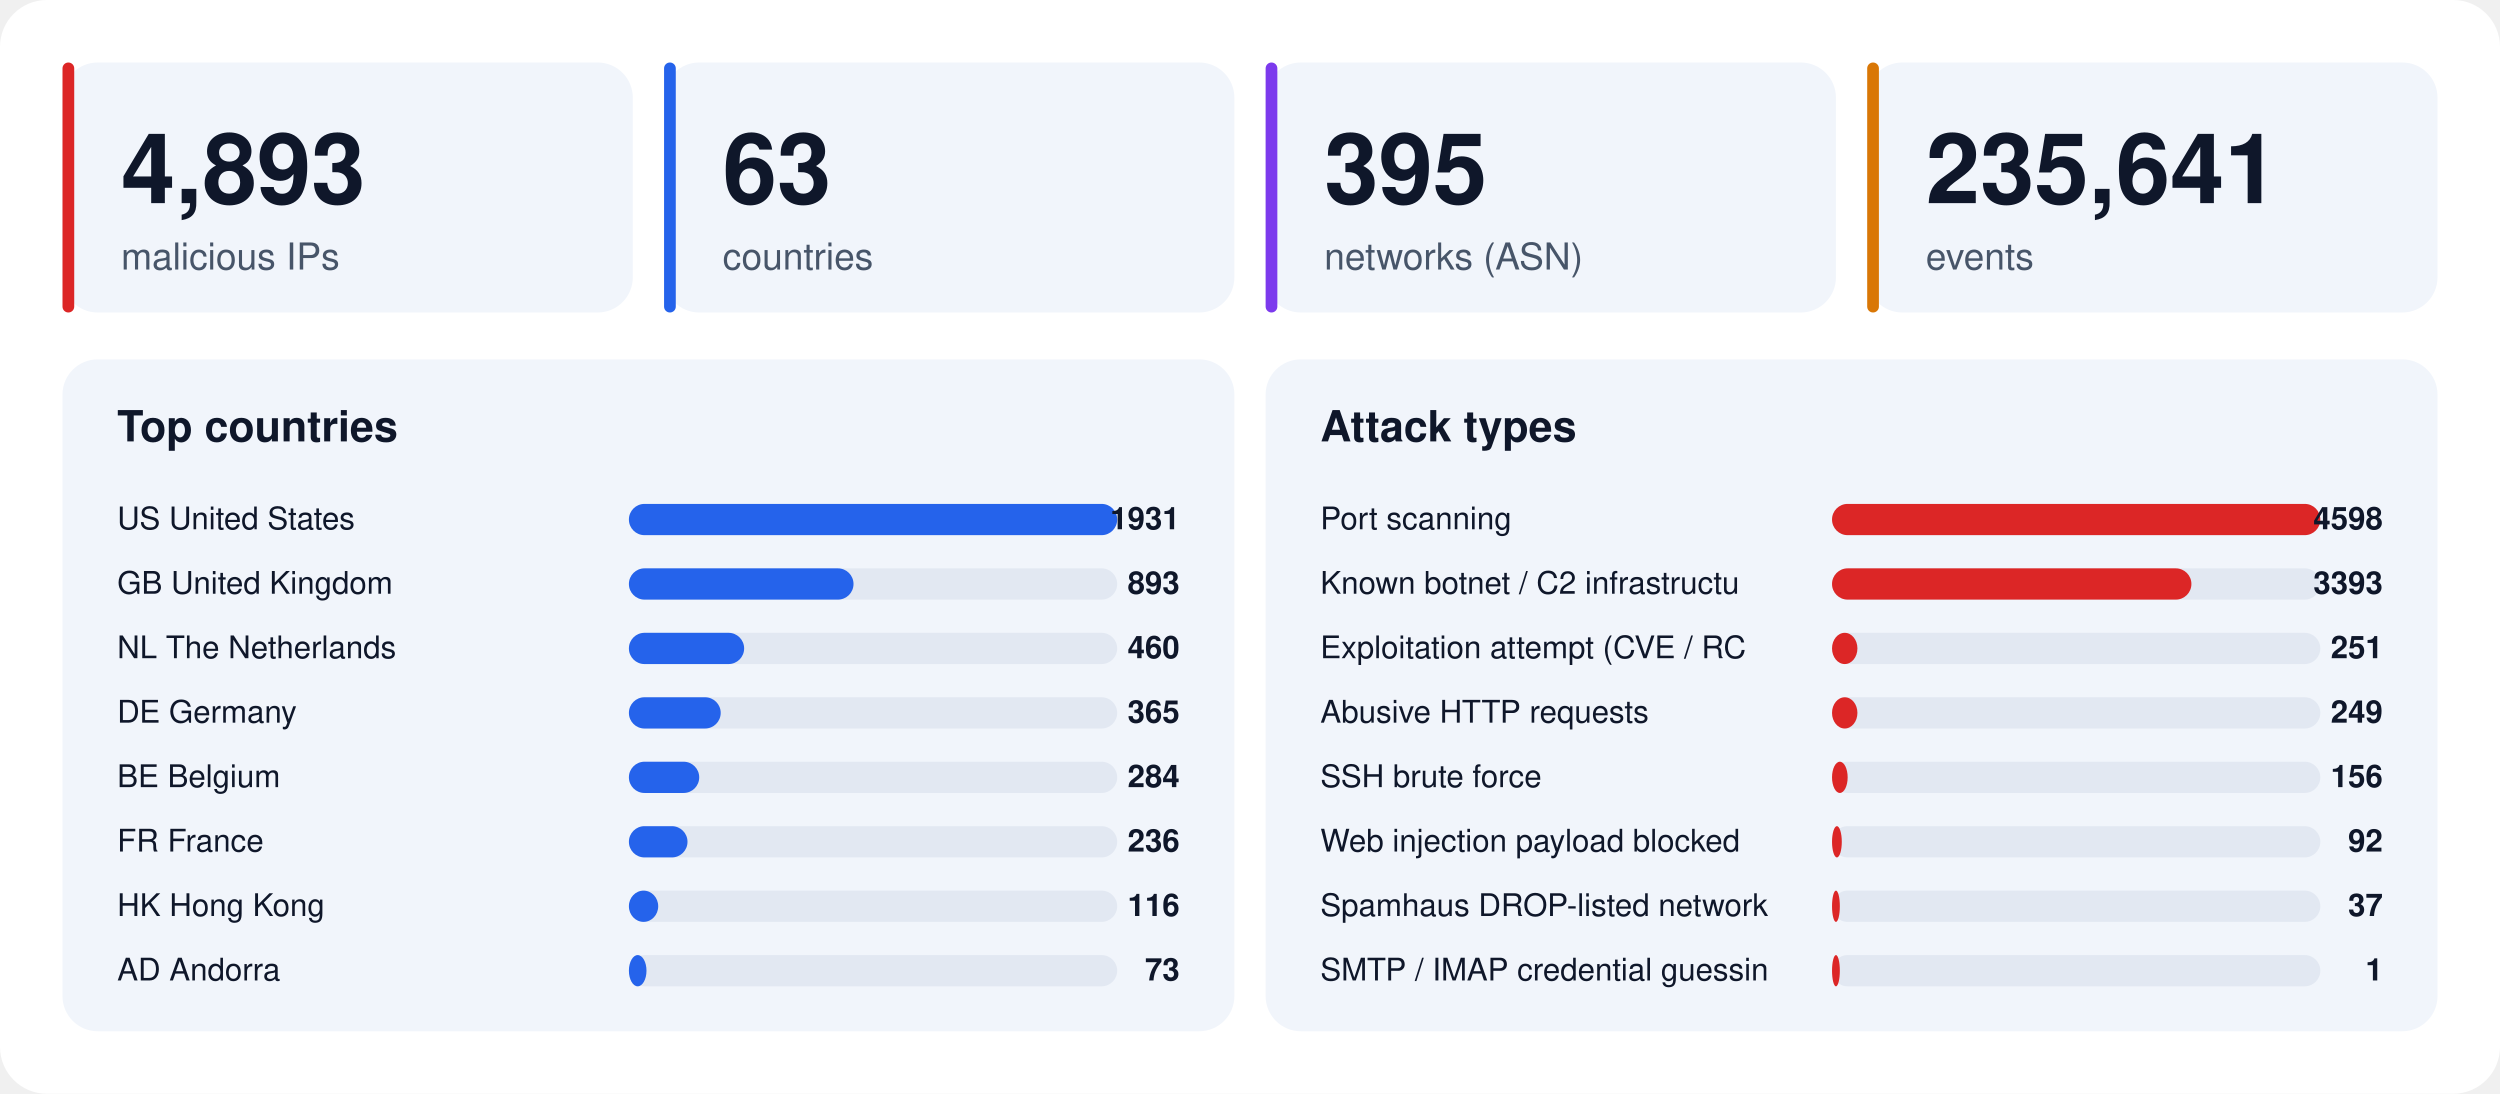
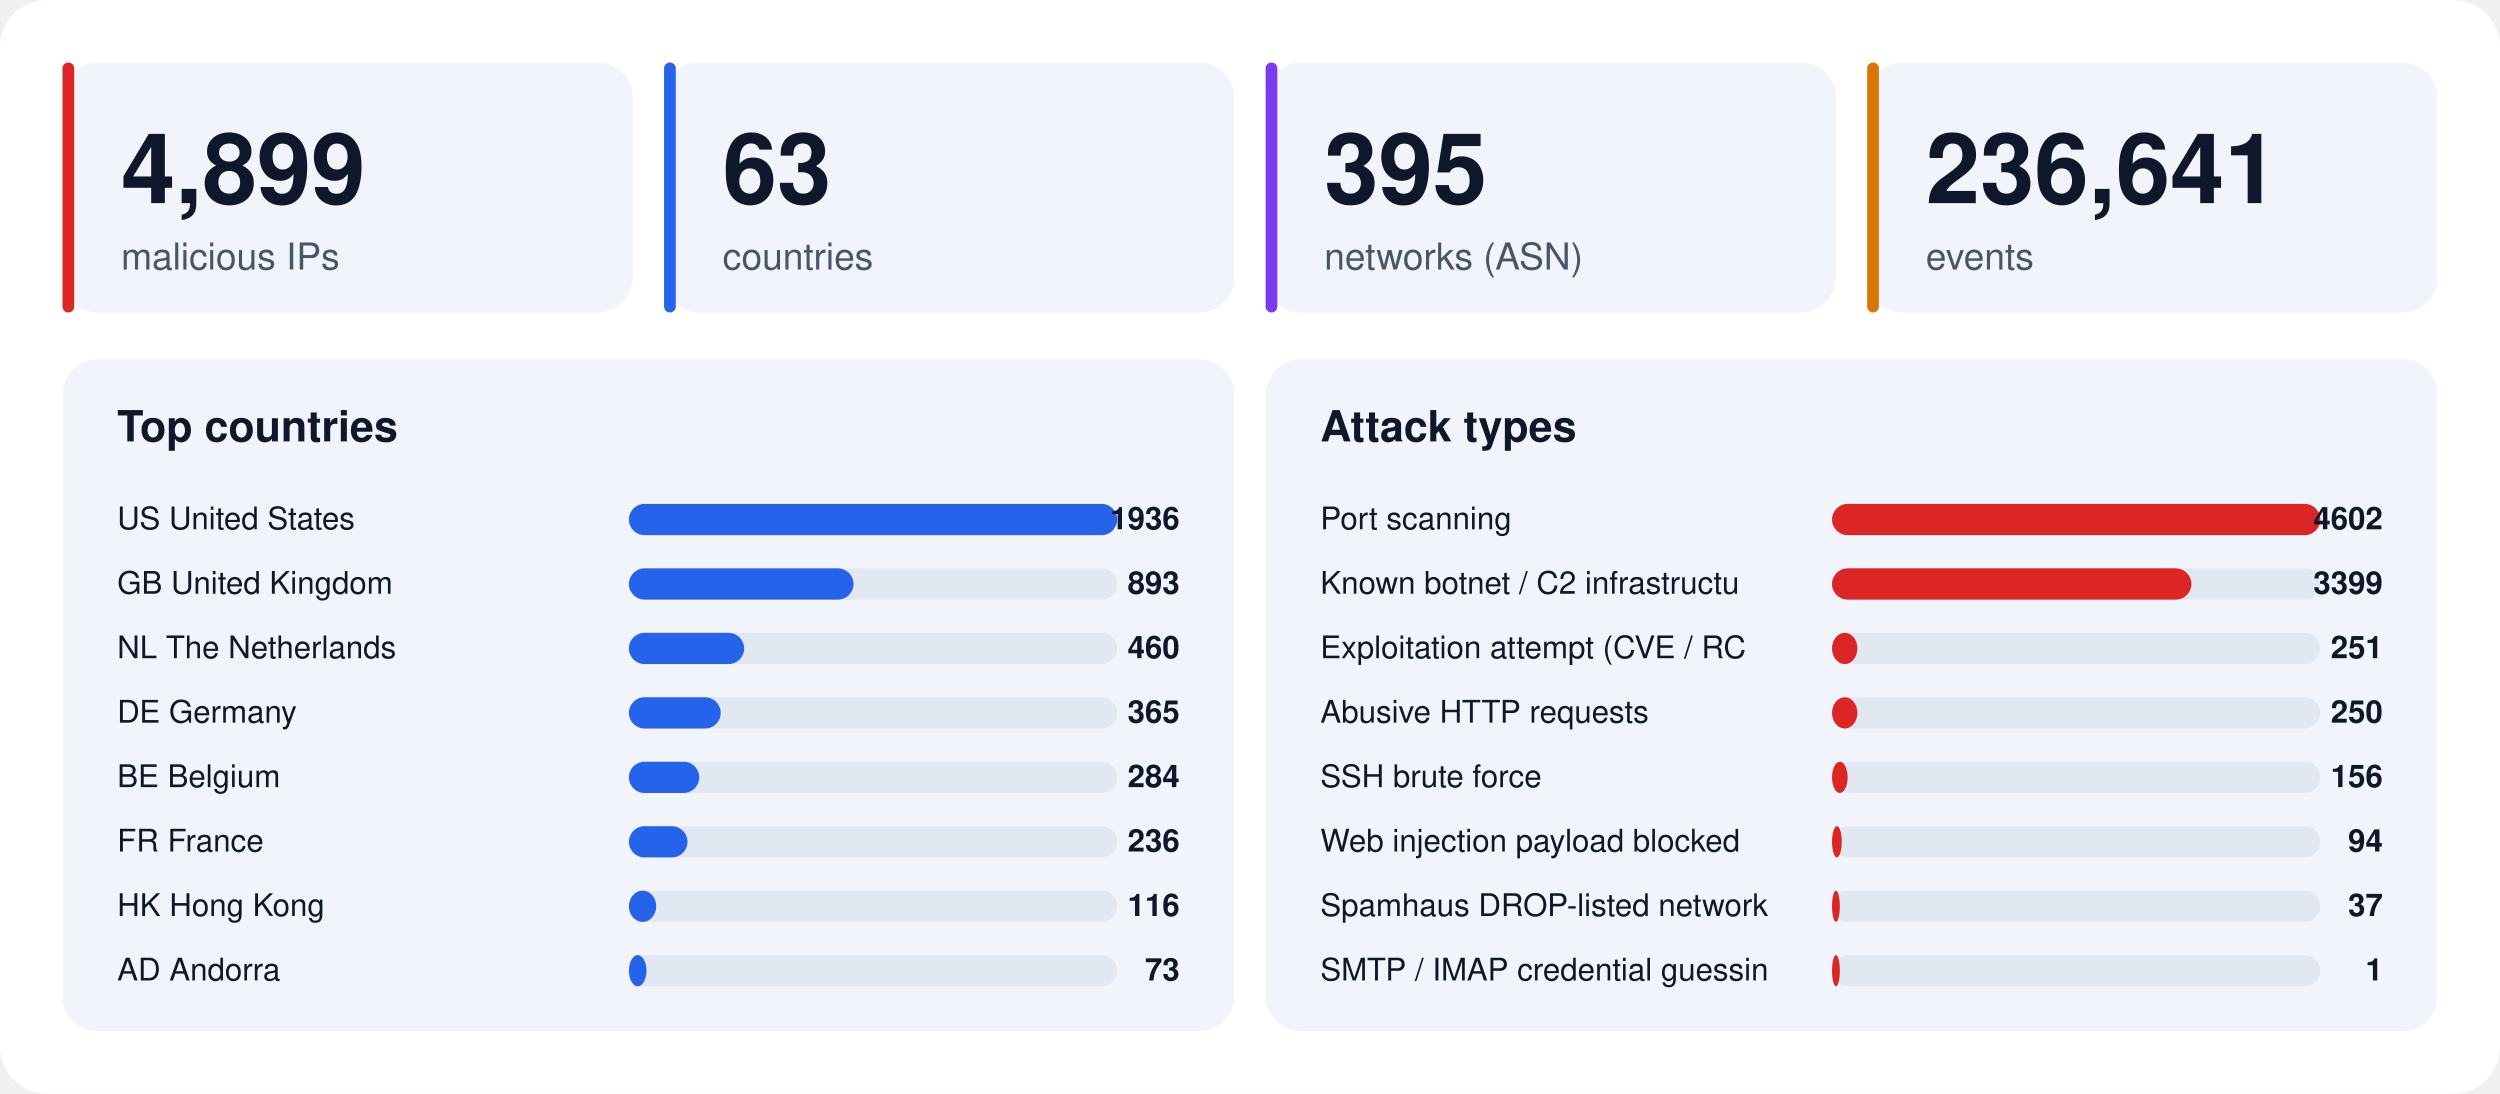
<svg xmlns="http://www.w3.org/2000/svg" width="1280" height="560" viewBox="0 0 1280 560" font-family="-apple-system,BlinkMacSystemFont,'Segoe UI',Helvetica,Arial,sans-serif">
  <rect width="1280" height="560" rx="24" fill="#ffffff" />
  <rect x="32" y="32" width="292" height="128" rx="18" fill="#f1f5fb" />
  <rect x="32" y="32" width="6" height="128" rx="3" fill="#dc2626" />
-   <text x="62" y="104" font-size="50" font-weight="800" fill="#0f172a">4,893</text>
+   <text x="62" y="104" font-size="50" font-weight="800" fill="#0f172a">4,899</text>
  <text x="62" y="138" font-size="19" fill="#475569">malicious IPs</text>
  <rect x="340" y="32" width="292" height="128" rx="18" fill="#f1f5fb" />
  <rect x="340" y="32" width="6" height="128" rx="3" fill="#2563eb" />
  <text x="370" y="104" font-size="50" font-weight="800" fill="#0f172a">63</text>
  <text x="370" y="138" font-size="19" fill="#475569">countries</text>
  <rect x="648" y="32" width="292" height="128" rx="18" fill="#f1f5fb" />
  <rect x="648" y="32" width="6" height="128" rx="3" fill="#7c3aed" />
  <text x="678" y="104" font-size="50" font-weight="800" fill="#0f172a">395</text>
  <text x="678" y="138" font-size="19" fill="#475569">networks (ASN)</text>
  <rect x="956" y="32" width="292" height="128" rx="18" fill="#f1f5fb" />
  <rect x="956" y="32" width="6" height="128" rx="3" fill="#d97706" />
-   <text x="986" y="104" font-size="50" font-weight="800" fill="#0f172a">235,641</text>
+   <text x="986" y="104" font-size="50" font-weight="800" fill="#0f172a">236,641</text>
  <text x="986" y="138" font-size="19" fill="#475569">events</text>
  <rect x="32" y="184" width="600" height="344" rx="18" fill="#f1f5fb" />
  <text x="60" y="226" font-size="22" font-weight="700" fill="#0f172a">Top countries</text>
  <text x="60" y="271" font-size="16" fill="#0f172a">US  United States</text>
  <rect x="322" y="258" width="250" height="16" rx="8" fill="#e2e8f2" />
  <rect x="322" y="258" width="250" height="16" rx="8" fill="#2563eb" />
-   <text x="604" y="271" font-size="16" font-weight="700" text-anchor="end" fill="#0f172a">1931</text>
+   <text x="604" y="271" font-size="16" font-weight="700" text-anchor="end" fill="#0f172a">1936</text>
  <text x="60" y="304" font-size="16" fill="#0f172a">GB  United Kingdom</text>
  <rect x="322" y="291" width="250" height="16" rx="8" fill="#e2e8f2" />
  <rect x="322" y="291" width="115" height="16" rx="8" fill="#2563eb" />
  <text x="604" y="304" font-size="16" font-weight="700" text-anchor="end" fill="#0f172a">893</text>
  <text x="60" y="337" font-size="16" fill="#0f172a">NL  The Netherlands</text>
  <rect x="322" y="324" width="250" height="16" rx="8" fill="#e2e8f2" />
  <rect x="322" y="324" width="59" height="16" rx="8" fill="#2563eb" />
  <text x="604" y="337" font-size="16" font-weight="700" text-anchor="end" fill="#0f172a">460</text>
  <text x="60" y="370" font-size="16" fill="#0f172a">DE  Germany</text>
  <rect x="322" y="357" width="250" height="16" rx="8" fill="#e2e8f2" />
  <rect x="322" y="357" width="47" height="16" rx="8" fill="#2563eb" />
  <text x="604" y="370" font-size="16" font-weight="700" text-anchor="end" fill="#0f172a">365</text>
  <text x="60" y="403" font-size="16" fill="#0f172a">BE  Belgium</text>
  <rect x="322" y="390" width="250" height="16" rx="8" fill="#e2e8f2" />
  <rect x="322" y="390" width="36" height="16" rx="8" fill="#2563eb" />
  <text x="604" y="403" font-size="16" font-weight="700" text-anchor="end" fill="#0f172a">284</text>
  <text x="60" y="436" font-size="16" fill="#0f172a">FR  France</text>
  <rect x="322" y="423" width="250" height="16" rx="8" fill="#e2e8f2" />
  <rect x="322" y="423" width="30" height="16" rx="8" fill="#2563eb" />
  <text x="604" y="436" font-size="16" font-weight="700" text-anchor="end" fill="#0f172a">236</text>
  <text x="60" y="469" font-size="16" fill="#0f172a">HK  Hong Kong</text>
  <rect x="322" y="456" width="250" height="16" rx="8" fill="#e2e8f2" />
-   <rect x="322" y="456" width="15" height="16" rx="8" fill="#2563eb" />
+   <rect x="322" y="456" width="14" height="16" rx="8" fill="#2563eb" />
  <text x="604" y="469" font-size="16" font-weight="700" text-anchor="end" fill="#0f172a">116</text>
  <text x="60" y="502" font-size="16" fill="#0f172a">AD  Andorra</text>
  <rect x="322" y="489" width="250" height="16" rx="8" fill="#e2e8f2" />
  <rect x="322" y="489" width="9" height="16" rx="8" fill="#2563eb" />
  <text x="604" y="502" font-size="16" font-weight="700" text-anchor="end" fill="#0f172a">73</text>
  <rect x="648" y="184" width="600" height="344" rx="18" fill="#f1f5fb" />
  <text x="676" y="226" font-size="22" font-weight="700" fill="#0f172a">Attack types</text>
  <text x="676" y="271" font-size="16" fill="#0f172a">Port scanning</text>
  <rect x="938" y="258" width="250" height="16" rx="8" fill="#e2e8f2" />
  <rect x="938" y="258" width="250" height="16" rx="8" fill="#dc2626" />
-   <text x="1220" y="271" font-size="16" font-weight="700" text-anchor="end" fill="#0f172a">4598</text>
+   <text x="1220" y="271" font-size="16" font-weight="700" text-anchor="end" fill="#0f172a">4602</text>
  <text x="676" y="304" font-size="16" fill="#0f172a">Known botnet / C2 infrastructu</text>
  <rect x="938" y="291" width="250" height="16" rx="8" fill="#e2e8f2" />
  <rect x="938" y="291" width="184" height="16" rx="8" fill="#dc2626" />
-   <text x="1220" y="304" font-size="16" font-weight="700" text-anchor="end" fill="#0f172a">3393</text>
+   <text x="1220" y="304" font-size="16" font-weight="700" text-anchor="end" fill="#0f172a">3399</text>
  <text x="676" y="337" font-size="16" fill="#0f172a">Exploitation attempt (CVE / RC</text>
  <rect x="938" y="324" width="250" height="16" rx="8" fill="#e2e8f2" />
  <rect x="938" y="324" width="13" height="16" rx="8" fill="#dc2626" />
  <text x="1220" y="337" font-size="16" font-weight="700" text-anchor="end" fill="#0f172a">251</text>
  <text x="676" y="370" font-size="16" fill="#0f172a">Abusive HTTP requests</text>
  <rect x="938" y="357" width="250" height="16" rx="8" fill="#e2e8f2" />
  <rect x="938" y="357" width="13" height="16" rx="8" fill="#dc2626" />
-   <text x="1220" y="370" font-size="16" font-weight="700" text-anchor="end" fill="#0f172a">249</text>
+   <text x="1220" y="370" font-size="16" font-weight="700" text-anchor="end" fill="#0f172a">250</text>
  <text x="676" y="403" font-size="16" fill="#0f172a">SSH brute force</text>
  <rect x="938" y="390" width="250" height="16" rx="8" fill="#e2e8f2" />
  <rect x="938" y="390" width="8" height="16" rx="8" fill="#dc2626" />
  <text x="1220" y="403" font-size="16" font-weight="700" text-anchor="end" fill="#0f172a">156</text>
  <text x="676" y="436" font-size="16" fill="#0f172a">Web injection payload blocked </text>
  <rect x="938" y="423" width="250" height="16" rx="8" fill="#e2e8f2" />
  <rect x="938" y="423" width="5" height="16" rx="8" fill="#dc2626" />
-   <text x="1220" y="436" font-size="16" font-weight="700" text-anchor="end" fill="#0f172a">92</text>
+   <text x="1220" y="436" font-size="16" font-weight="700" text-anchor="end" fill="#0f172a">94</text>
  <text x="676" y="469" font-size="16" fill="#0f172a">Spamhaus DROP-listed network</text>
  <rect x="938" y="456" width="250" height="16" rx="8" fill="#e2e8f2" />
  <rect x="938" y="456" width="4" height="16" rx="8" fill="#dc2626" />
  <text x="1220" y="469" font-size="16" font-weight="700" text-anchor="end" fill="#0f172a">37</text>
  <text x="676" y="502" font-size="16" fill="#0f172a">SMTP / IMAP credential guessin</text>
  <rect x="938" y="489" width="250" height="16" rx="8" fill="#e2e8f2" />
  <rect x="938" y="489" width="4" height="16" rx="8" fill="#dc2626" />
  <text x="1220" y="502" font-size="16" font-weight="700" text-anchor="end" fill="#0f172a">1</text>
</svg>
